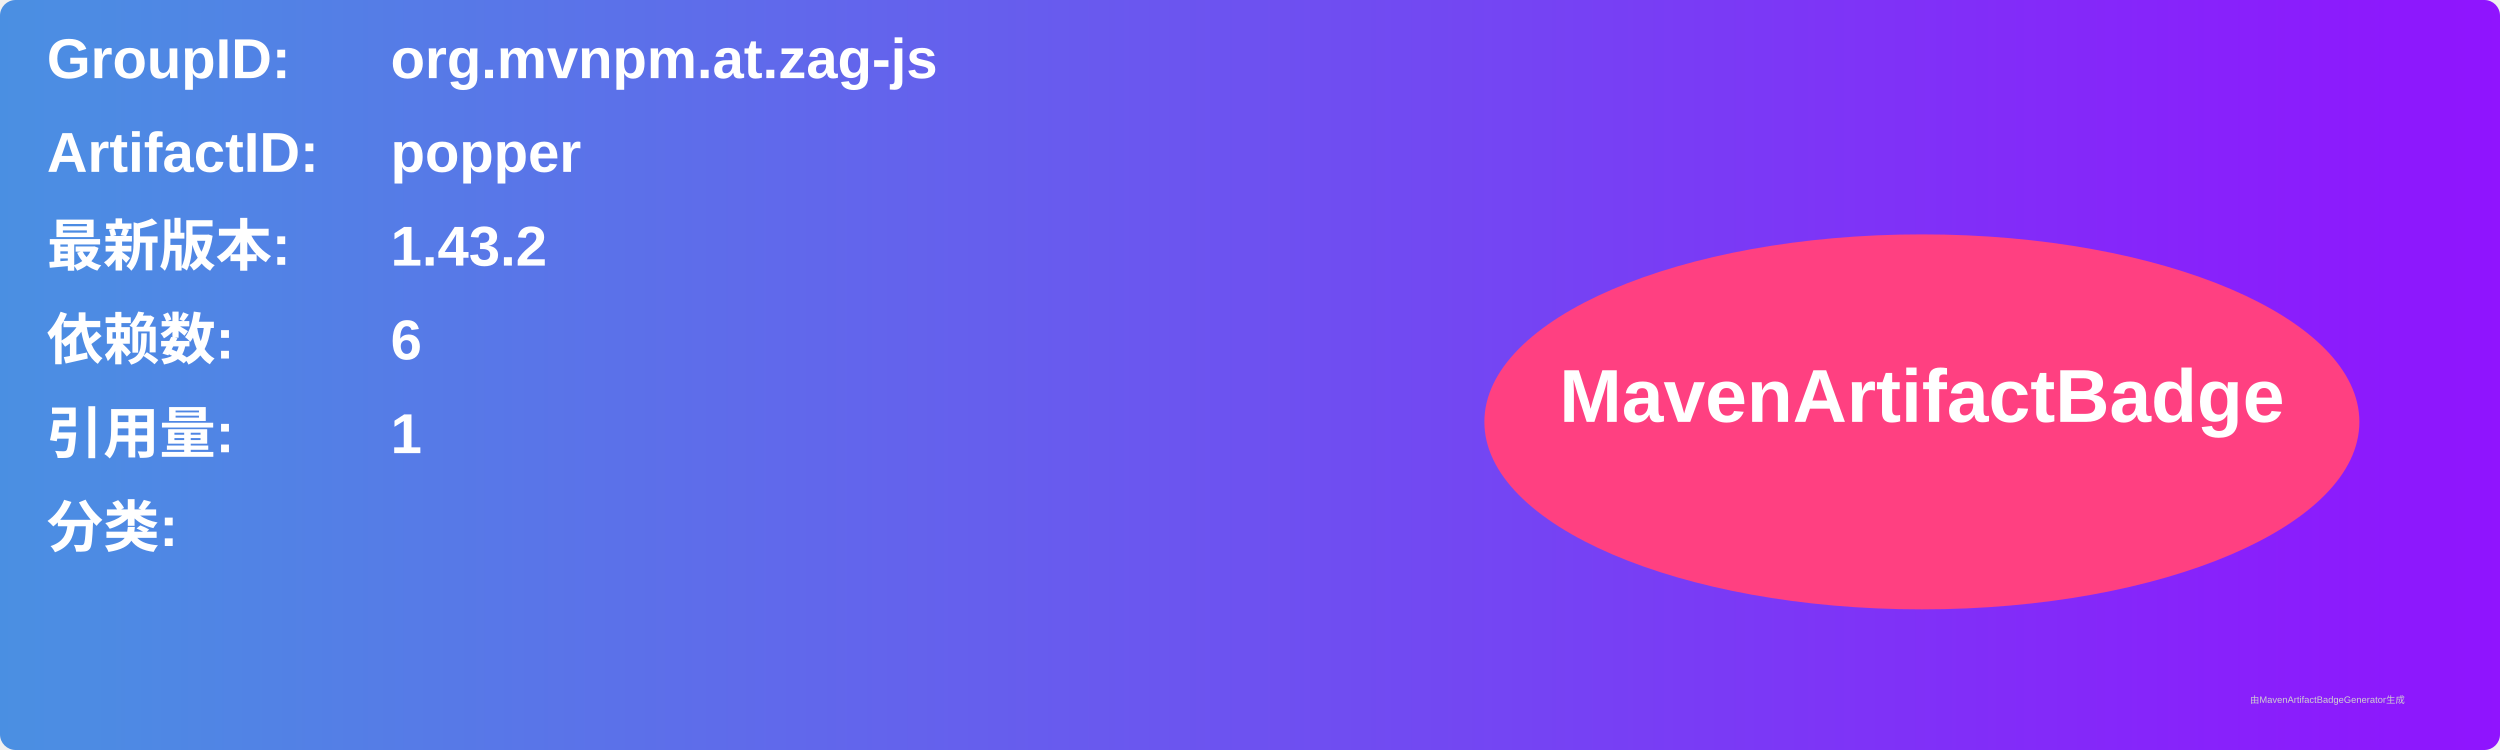
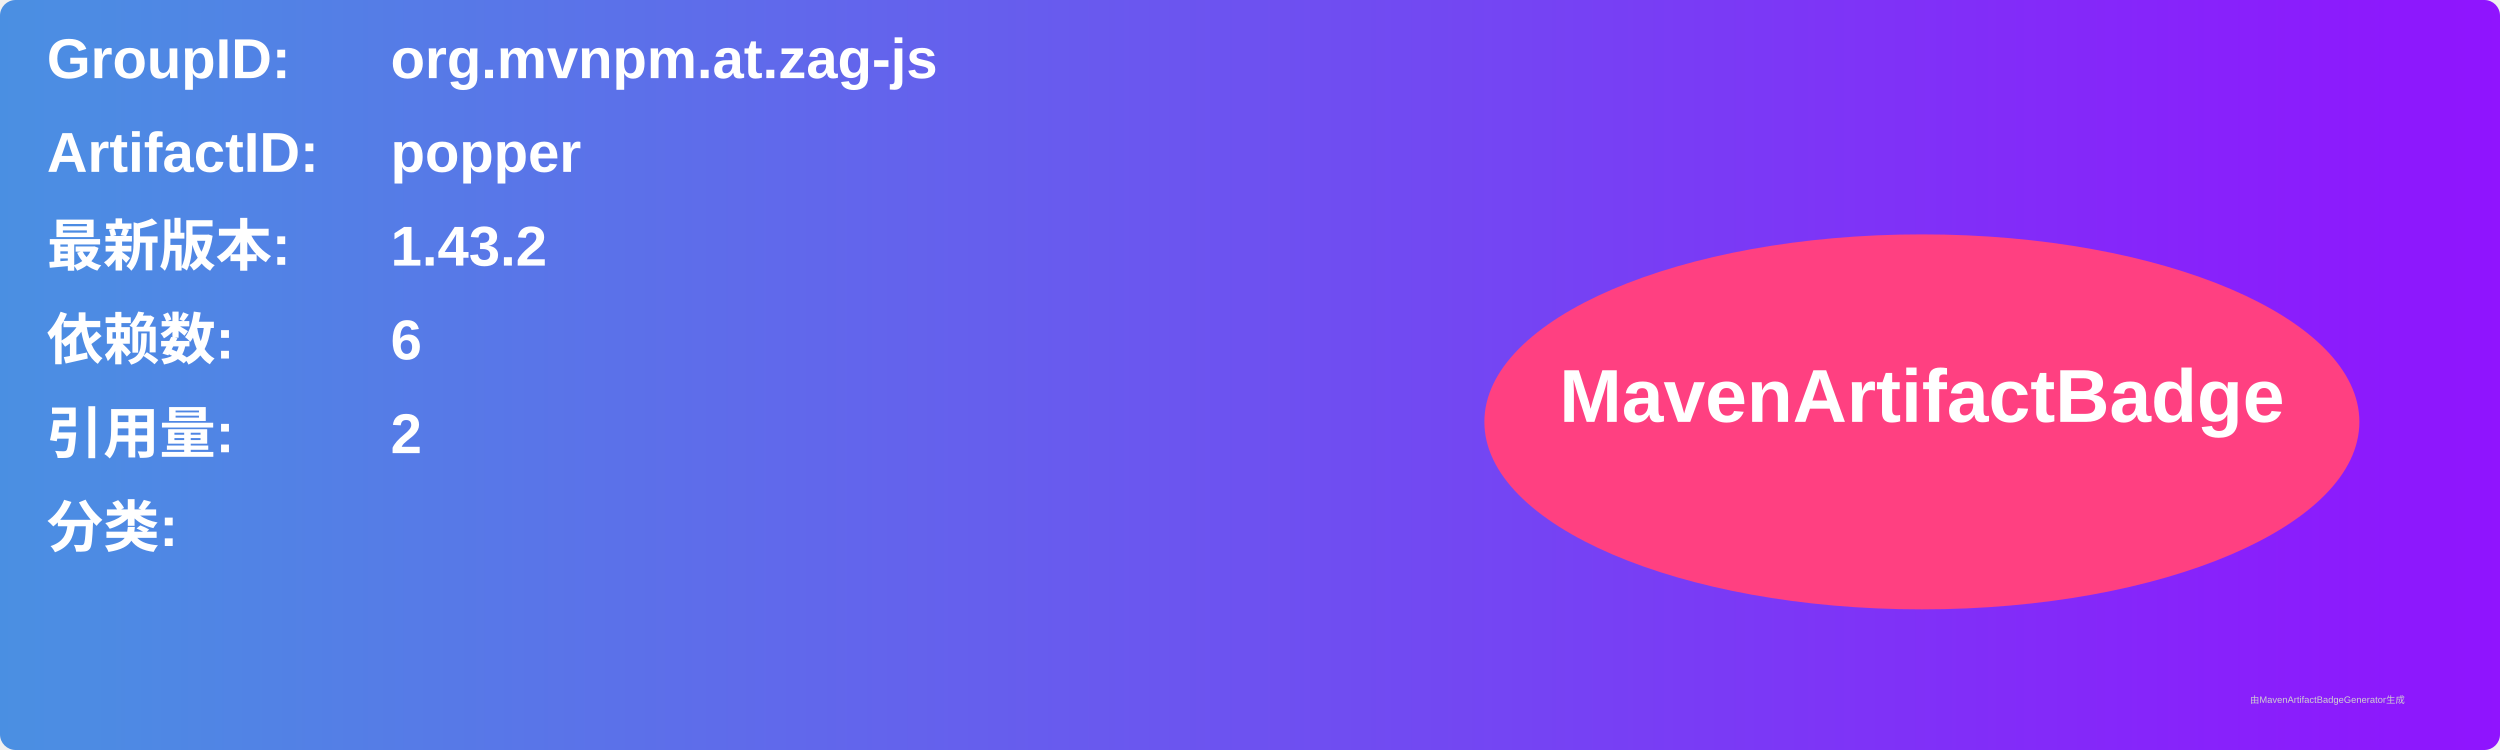
<svg xmlns="http://www.w3.org/2000/svg" width="800" height="240" viewBox="0 0 800 240">
  <linearGradient id="grad" x1="0%" y1="0%" x2="100%" y2="0%">
    <stop offset="0%" stop-color="#4a90e2" />
    <stop offset="100%" stop-color="#9013fe" />
  </linearGradient>
  <rect width="100%" height="100%" rx="5" ry="5" fill="url(#grad)" />
  <g transform="translate(15, 15)">
    <text x="0" y="10" font-family="Arial" font-size="18" fill="white" font-weight="bold" width="260">GroupID:</text>
    <text x="110" y="10" font-family="Arial" font-size="18" fill="white" font-weight="bold" width="460">org.mvnpm.at.zag-js</text>
    <text x="0" y="40" font-family="Arial" font-size="18" fill="white" font-weight="bold" width="260">ArtifactID:</text>
    <text x="110" y="40" font-family="Arial" font-size="18" fill="white" font-weight="bold" width="460">popper</text>
    <text x="0" y="70" font-family="Arial" font-size="18" fill="white" font-weight="bold">最新版本:</text>
    <text x="110" y="70" font-family="Arial" font-size="18" fill="white" font-weight="bold">
      <tspan font-weight="bold">1.43.2</tspan>
    </text>
    <text x="0" y="100" font-family="Arial" font-size="18" fill="white" font-weight="bold">依赖数: </text>
    <text x="110" y="100" font-family="Arial" font-size="18" fill="white">
      <tspan font-weight="bold">6</tspan>
    </text>
    <text x="0" y="130" font-family="Arial" font-size="18" fill="white" font-weight="bold">引用量: </text>
    <text x="110" y="130" font-family="Arial" font-size="18" fill="white">
-       <tspan font-weight="bold">1</tspan>
+       <tspan font-weight="bold">2</tspan>
    </text>
    <text x="0" y="160" font-family="Arial" font-size="18" fill="white" font-weight="bold">分类:</text>
    <text x="10" y="190" font-family="Arial" font-size="10" fill="white">
      <tspan font-weight="bold" />
    </text>
    <ellipse cx="600" cy="120" rx="140" ry="60" fill="#ff4081" />
    <text x="600" y="120" text-anchor="middle" font-family="Arial" font-size="24" fill="white" font-weight="bold">MavenArtifactBadge</text>
  </g>
  <text x="720" y="225" font-family="Arial" font-size="3" fill="#d0d0d0">由MavenArtifactBadgeGenerator生成</text>
</svg>
